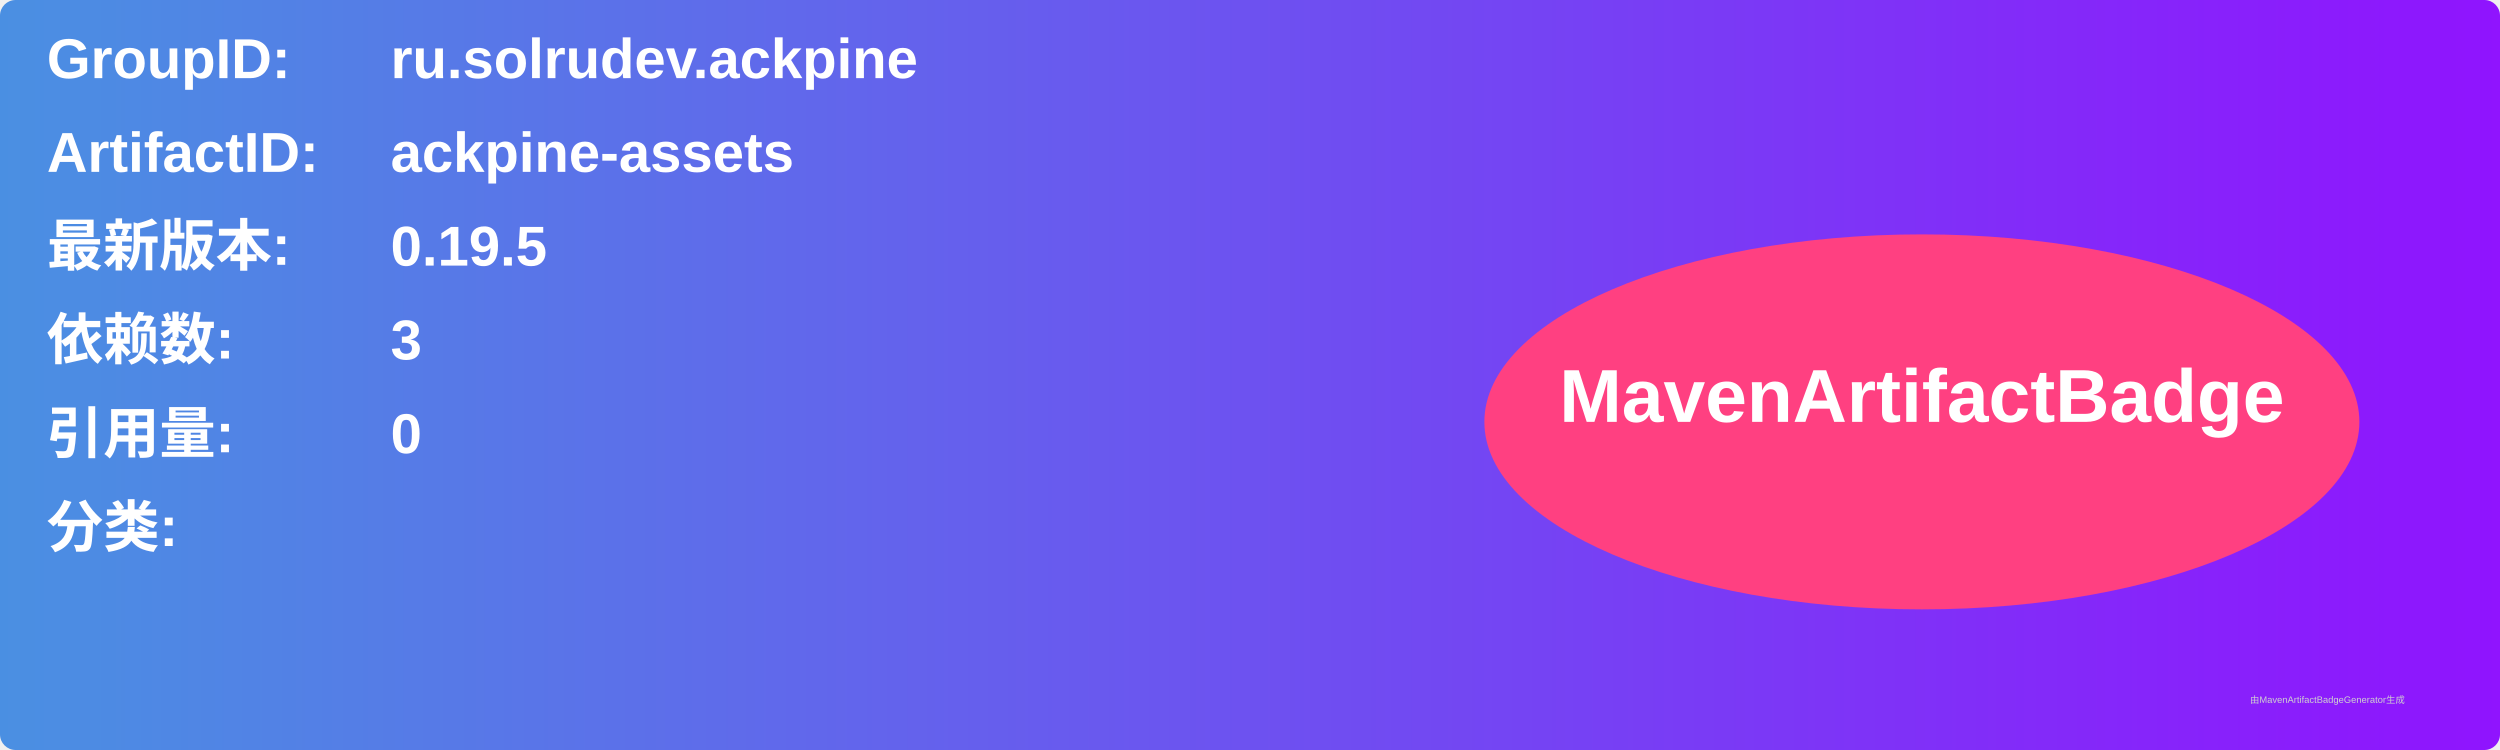
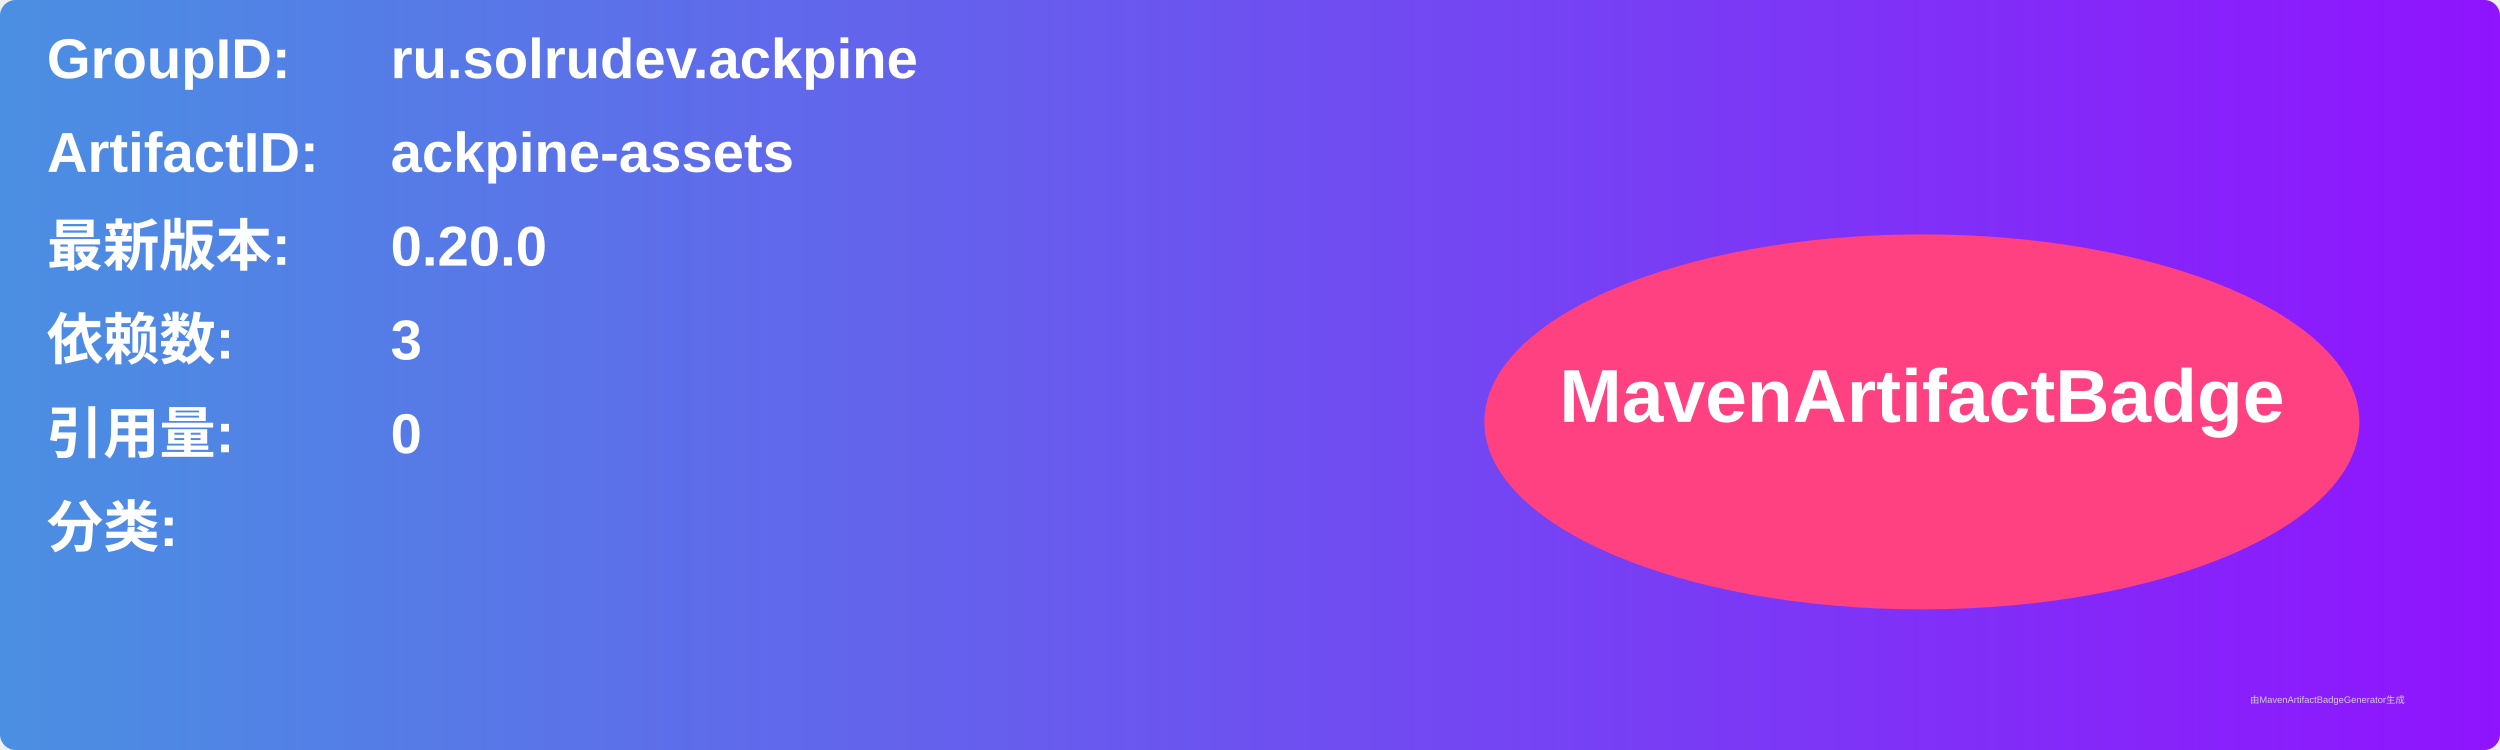
<svg xmlns="http://www.w3.org/2000/svg" width="800" height="240" viewBox="0 0 800 240">
  <linearGradient id="grad" x1="0%" y1="0%" x2="100%" y2="0%">
    <stop offset="0%" stop-color="#4a90e2" />
    <stop offset="100%" stop-color="#9013fe" />
  </linearGradient>
  <rect width="100%" height="100%" rx="5" ry="5" fill="url(#grad)" />
  <g transform="translate(15, 15)">
    <text x="0" y="10" font-family="Arial" font-size="18" fill="white" font-weight="bold" width="260">GroupID:</text>
    <text x="110" y="10" font-family="Arial" font-size="18" fill="white" font-weight="bold" width="460">ru.solrudev.ackpine</text>
    <text x="0" y="40" font-family="Arial" font-size="18" fill="white" font-weight="bold" width="260">ArtifactID:</text>
    <text x="110" y="40" font-family="Arial" font-size="18" fill="white" font-weight="bold" width="460">ackpine-assets</text>
    <text x="0" y="70" font-family="Arial" font-size="18" fill="white" font-weight="bold">最新版本:</text>
    <text x="110" y="70" font-family="Arial" font-size="18" fill="white" font-weight="bold">
-       <tspan font-weight="bold">0.19.5</tspan>
+       <tspan font-weight="bold">0.20.0</tspan>
    </text>
    <text x="0" y="100" font-family="Arial" font-size="18" fill="white" font-weight="bold">依赖数: </text>
    <text x="110" y="100" font-family="Arial" font-size="18" fill="white">
      <tspan font-weight="bold">3</tspan>
    </text>
    <text x="0" y="130" font-family="Arial" font-size="18" fill="white" font-weight="bold">引用量: </text>
    <text x="110" y="130" font-family="Arial" font-size="18" fill="white">
      <tspan font-weight="bold">0</tspan>
    </text>
    <text x="0" y="160" font-family="Arial" font-size="18" fill="white" font-weight="bold">分类:</text>
    <text x="10" y="190" font-family="Arial" font-size="10" fill="white">
      <tspan font-weight="bold" />
    </text>
    <ellipse cx="600" cy="120" rx="140" ry="60" fill="#ff4081" />
    <text x="600" y="120" text-anchor="middle" font-family="Arial" font-size="24" fill="white" font-weight="bold">MavenArtifactBadge</text>
  </g>
  <text x="720" y="225" font-family="Arial" font-size="3" fill="#d0d0d0">由MavenArtifactBadgeGenerator生成</text>
</svg>
